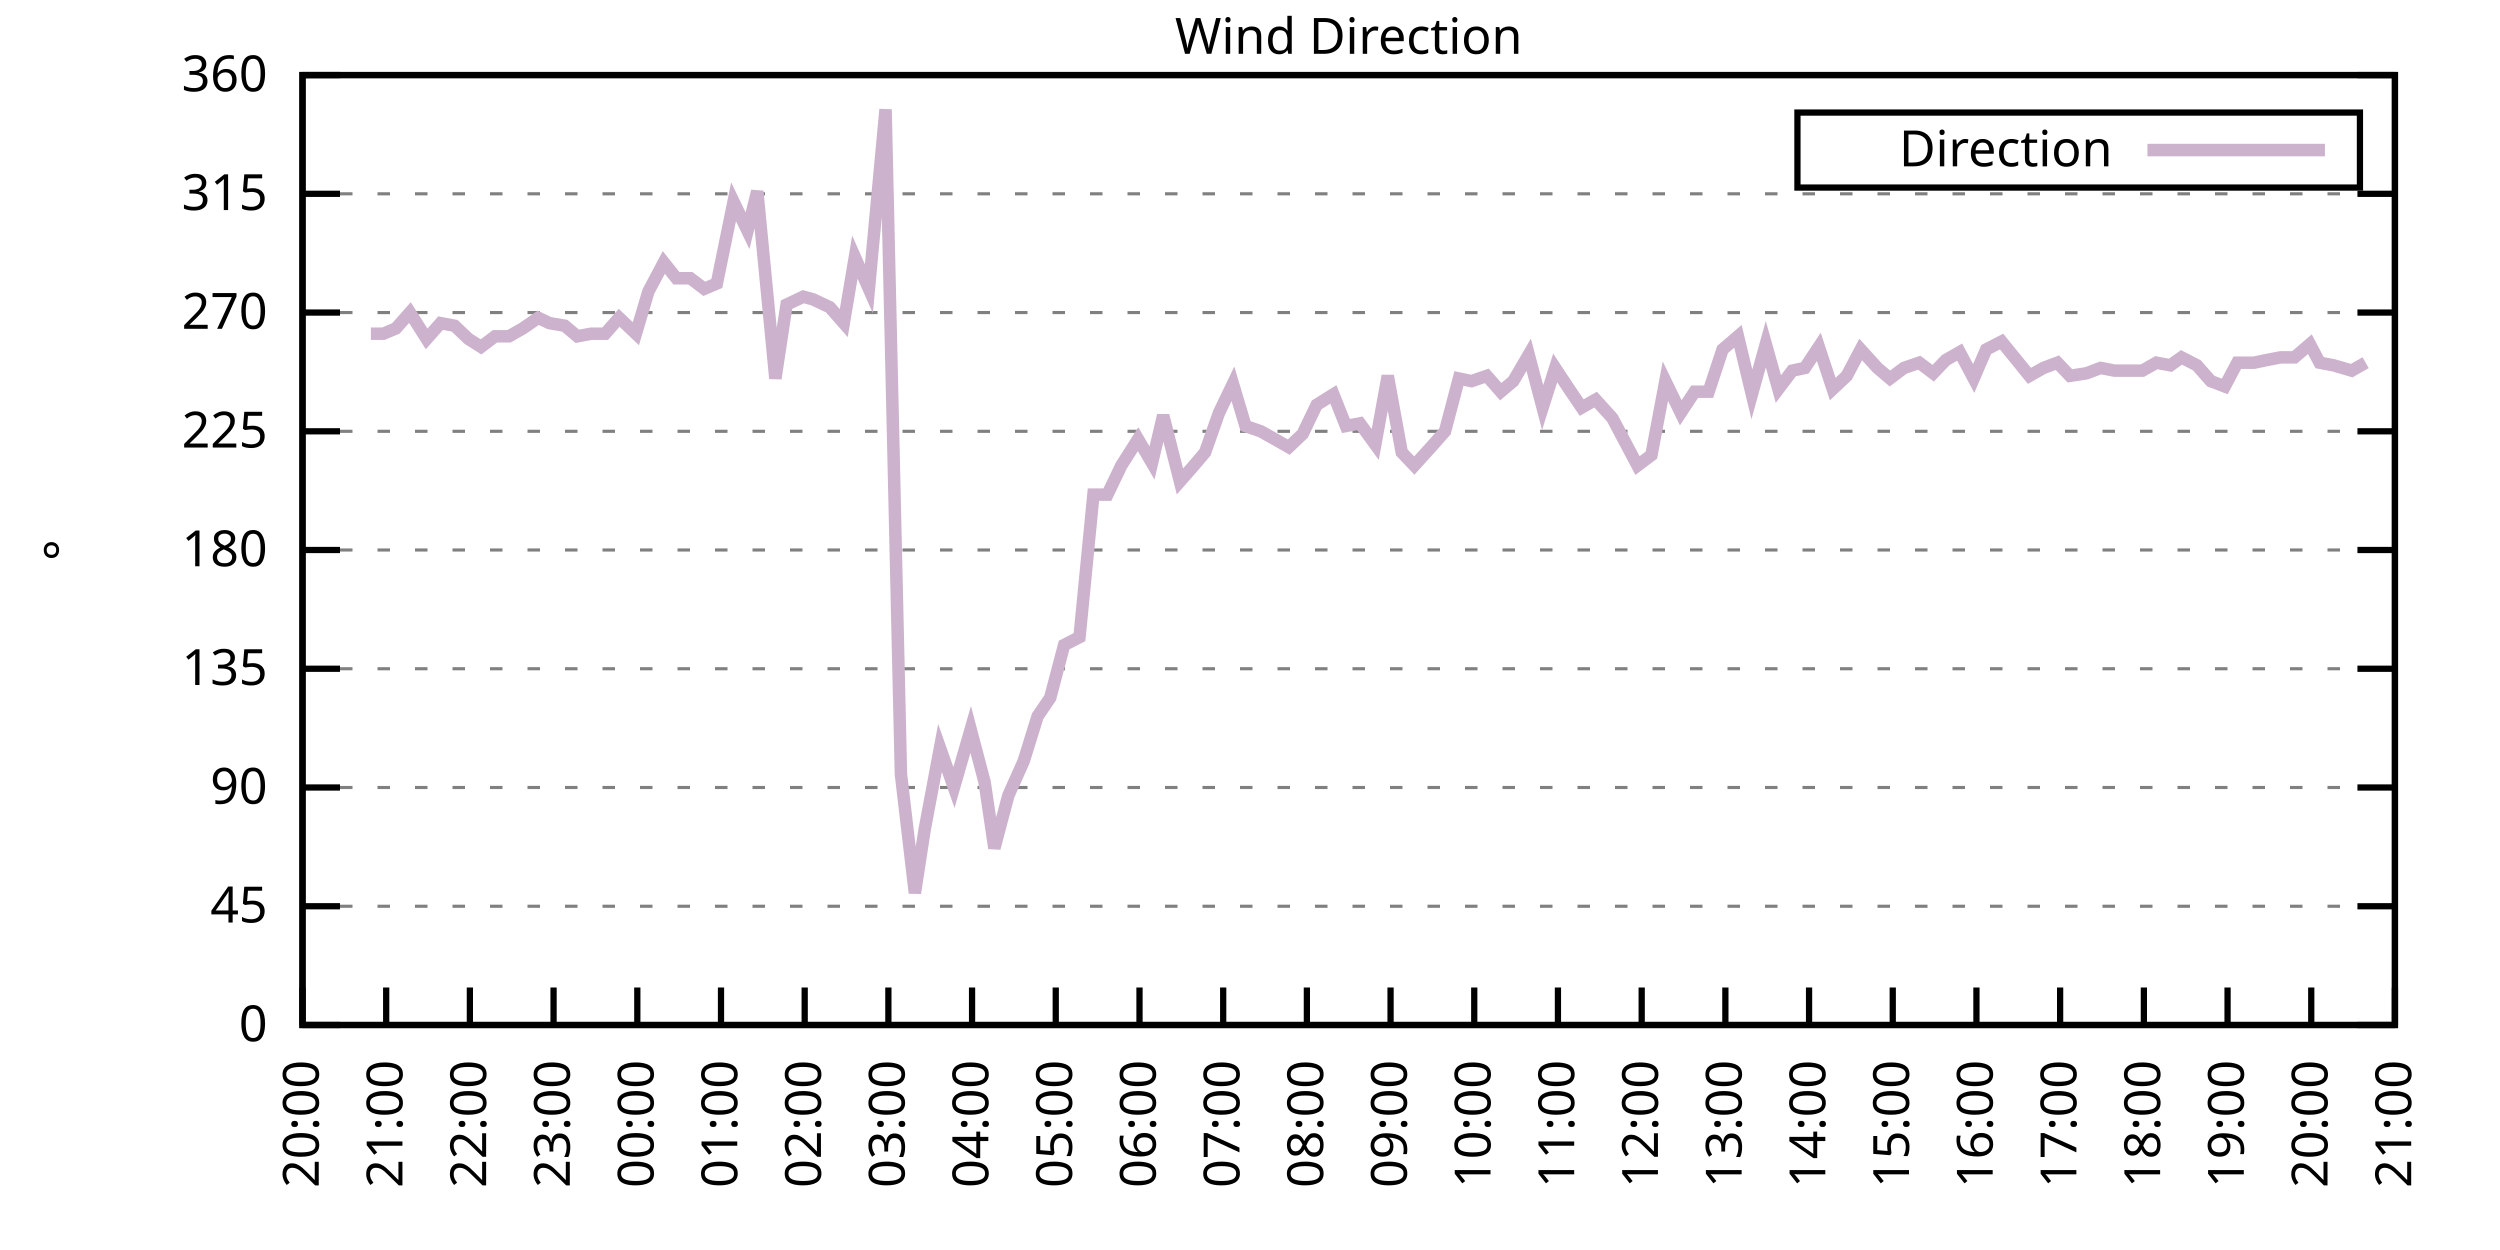
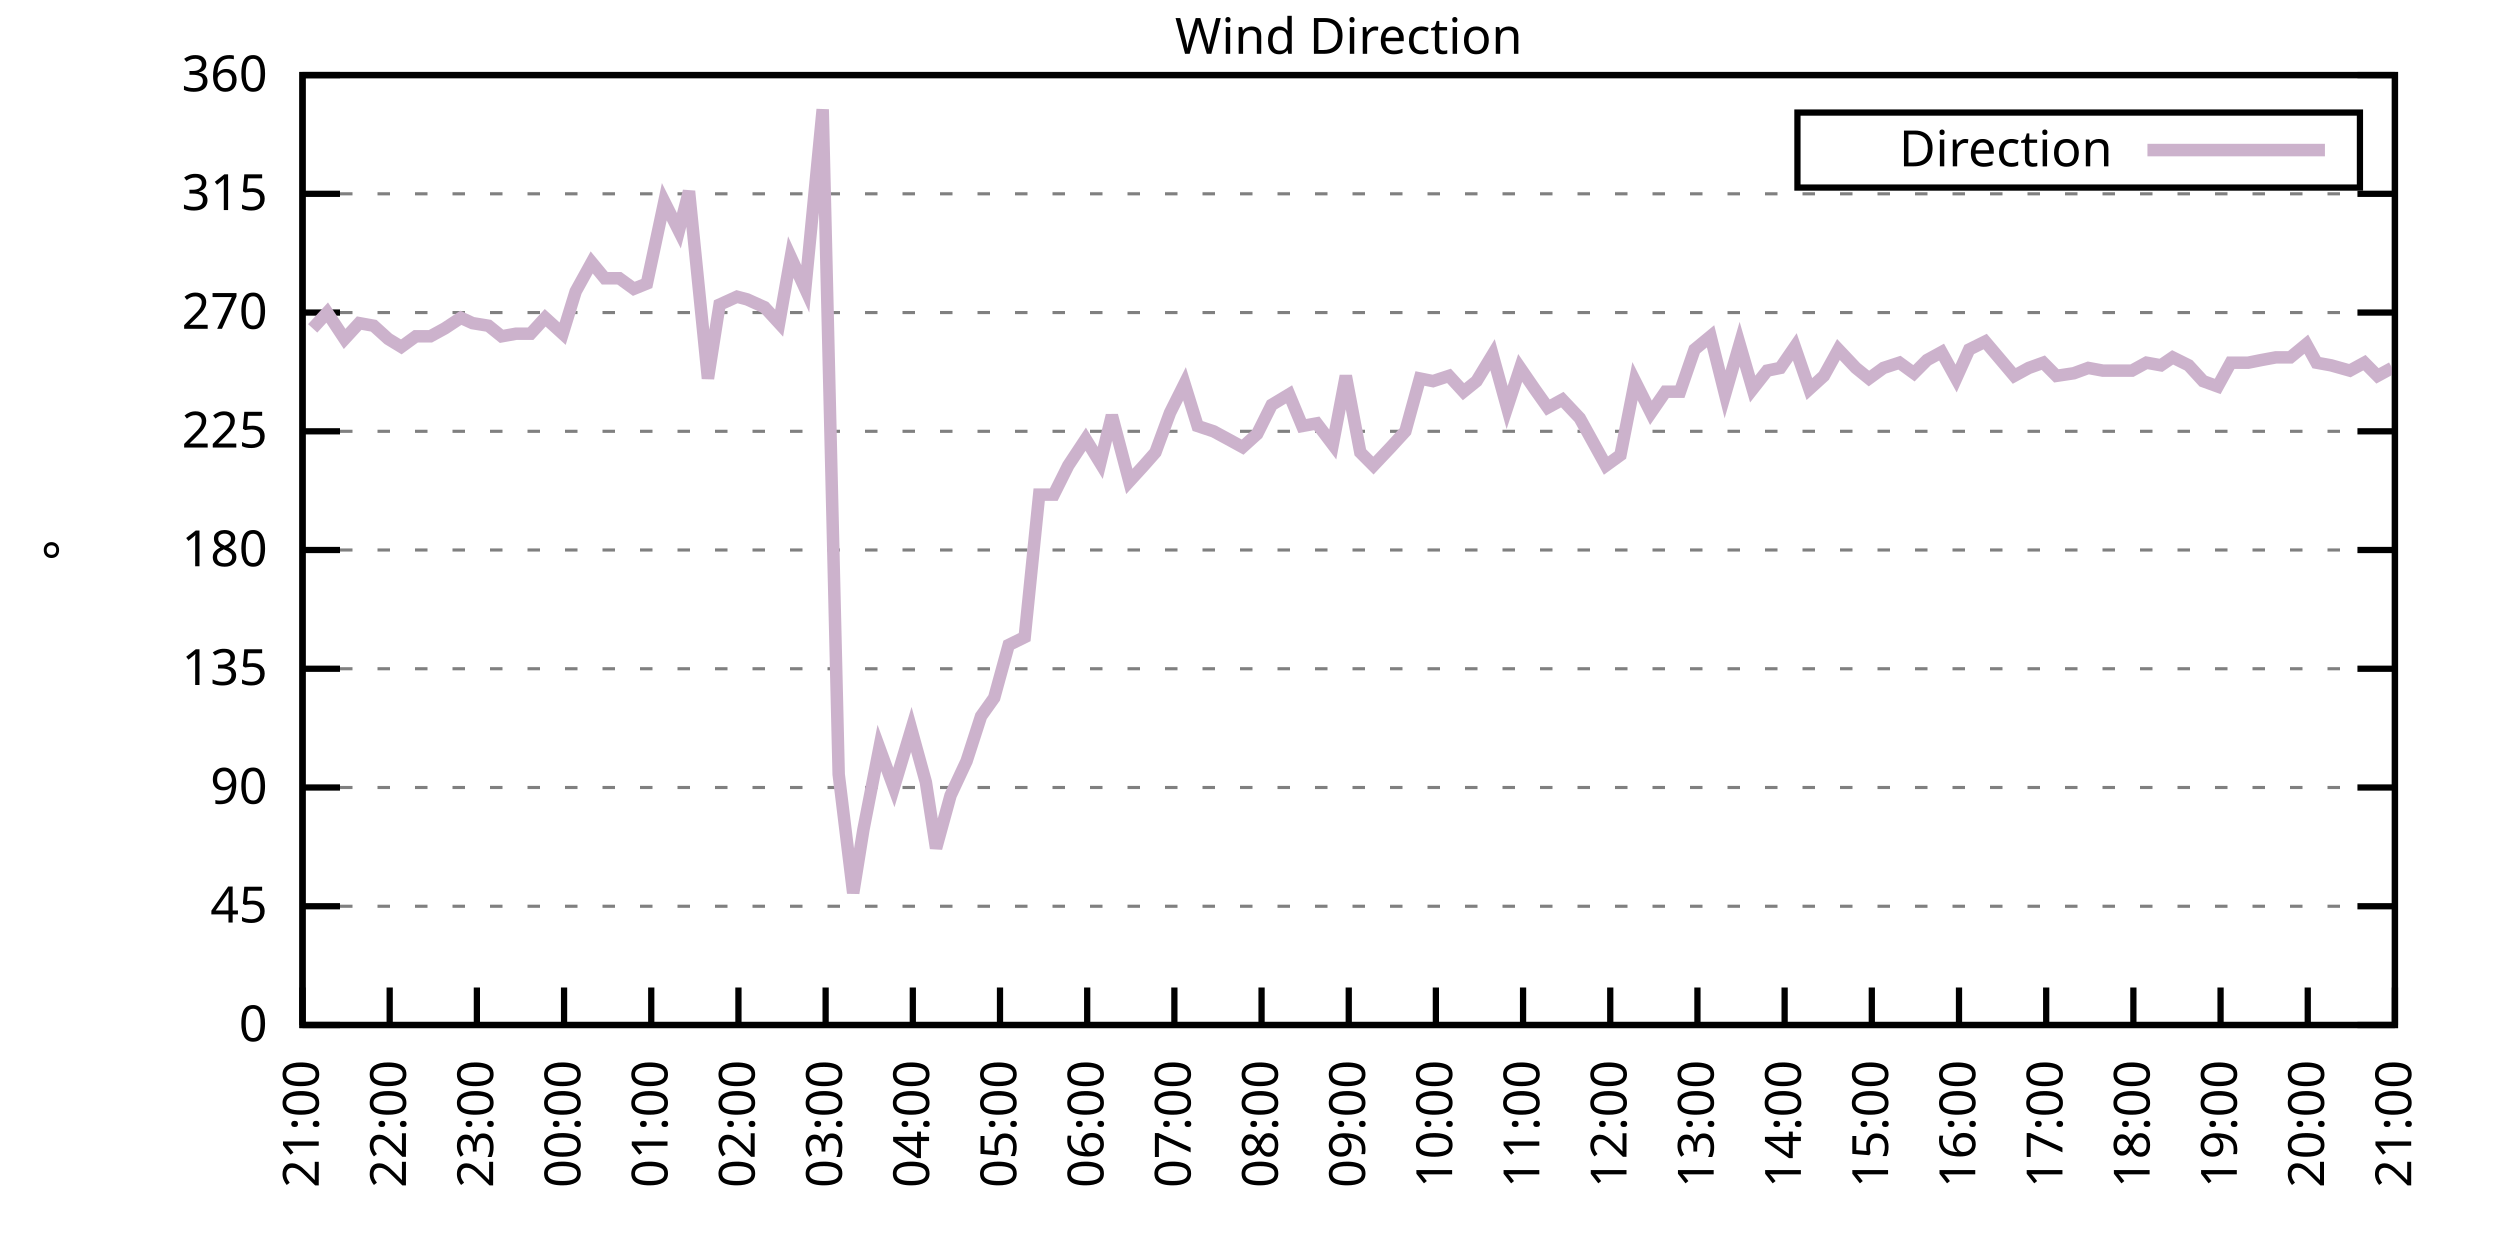
<svg xmlns="http://www.w3.org/2000/svg" xmlns:xlink="http://www.w3.org/1999/xlink" width="400" height="200" viewBox="0 0 400 200">
  <g id="gnuplot_canvas">
    <rect x="0" y="0" width="400" height="200" fill="none" />
    <defs>
      <circle id="gpDot" r="0.5" stroke-width="0.5" stroke="currentColor" />
      <path id="gpPt0" stroke-width="0.333" stroke="currentColor" d="M-1,0 h2 M0,-1 v2" />
      <path id="gpPt1" stroke-width="0.333" stroke="currentColor" d="M-1,-1 L1,1 M1,-1 L-1,1" />
      <path id="gpPt2" stroke-width="0.333" stroke="currentColor" d="M-1,0 L1,0 M0,-1 L0,1 M-1,-1 L1,1 M-1,1 L1,-1" />
      <rect id="gpPt3" stroke-width="0.333" stroke="currentColor" x="-1" y="-1" width="2" height="2" />
      <rect id="gpPt4" stroke-width="0.333" stroke="currentColor" fill="currentColor" x="-1" y="-1" width="2" height="2" />
      <circle id="gpPt5" stroke-width="0.333" stroke="currentColor" cx="0" cy="0" r="1" />
      <use xlink:href="#gpPt5" id="gpPt6" fill="currentColor" stroke="none" />
      <path id="gpPt7" stroke-width="0.333" stroke="currentColor" d="M0,-1.33 L-1.33,0.67 L1.33,0.67 z" />
      <use xlink:href="#gpPt7" id="gpPt8" fill="currentColor" stroke="none" />
      <use xlink:href="#gpPt7" id="gpPt9" stroke="currentColor" transform="rotate(180)" />
      <use xlink:href="#gpPt9" id="gpPt10" fill="currentColor" stroke="none" />
      <use xlink:href="#gpPt3" id="gpPt11" stroke="currentColor" transform="rotate(45)" />
      <use xlink:href="#gpPt11" id="gpPt12" fill="currentColor" stroke="none" />
      <path id="gpPt13" stroke-width="0.333" stroke="currentColor" d="M0,1.330 L1.265,0.411 L0.782,-1.067 L-0.782,-1.076 L-1.265,0.411 z" />
      <use xlink:href="#gpPt13" id="gpPt14" fill="currentColor" stroke="none" />
      <filter id="textbox" filterUnits="objectBoundingBox" x="0" y="0" height="1" width="1">
        <feFlood flood-color="white" flood-opacity="1" result="bgnd" />
        <feComposite in="SourceGraphic" in2="bgnd" operator="atop" />
      </filter>
      <filter id="greybox" filterUnits="objectBoundingBox" x="0" y="0" height="1" width="1">
        <feFlood flood-color="lightgrey" flood-opacity="1" result="grey" />
        <feComposite in="SourceGraphic" in2="grey" operator="atop" />
      </filter>
    </defs>
    <g fill="none" color="white" stroke="currentColor" stroke-width="1.00" stroke-linecap="butt" stroke-linejoin="miter">
</g>
    <g fill="none" color="black" stroke="currentColor" stroke-width="1.00" stroke-linecap="butt" stroke-linejoin="miter">
      <g stroke="none" shape-rendering="crispEdges">
        <polygon fill="rgb(255, 255, 255)" points="48.40,164.00 383.18,164.00 383.18,12.02 48.40,12.02 " />
      </g>
    </g>
    <g fill="none" color="black" stroke="currentColor" stroke-width="1.00" stroke-linecap="butt" stroke-linejoin="miter">
</g>
    <g fill="none" color="black" stroke="black" stroke-width="0.50" stroke-linecap="butt" stroke-linejoin="miter">
</g>
    <g fill="none" color="gray" stroke="currentColor" stroke-width="0.50" stroke-linecap="butt" stroke-linejoin="miter">
      <path stroke="gray" stroke-dasharray="2,4" class="gridline" d="M48.40,164.00 L383.19,164.00  " />
    </g>
    <g fill="none" color="gray" stroke="gray" stroke-width="1.00" stroke-linecap="butt" stroke-linejoin="miter">
</g>
    <g fill="none" color="black" stroke="currentColor" stroke-width="1.00" stroke-linecap="butt" stroke-linejoin="miter">
      <path stroke="black" d="M48.40,164.00 L54.40,164.00 M383.19,164.00 L377.19,164.00  " />
      <g transform="translate(42.80,166.60)" stroke="none" fill="black" font-family="Sans" font-size="8.00" text-anchor="end">
        <text>
          <tspan font-family="Sans"> 0</tspan>
        </text>
      </g>
    </g>
    <g fill="none" color="black" stroke="currentColor" stroke-width="1.00" stroke-linecap="butt" stroke-linejoin="miter">
</g>
    <g fill="none" color="black" stroke="black" stroke-width="0.50" stroke-linecap="butt" stroke-linejoin="miter">
</g>
    <g fill="none" color="gray" stroke="currentColor" stroke-width="0.50" stroke-linecap="butt" stroke-linejoin="miter">
      <path stroke="gray" stroke-dasharray="2,4" class="gridline" d="M48.40,145.00 L383.19,145.00  " />
    </g>
    <g fill="none" color="gray" stroke="gray" stroke-width="1.00" stroke-linecap="butt" stroke-linejoin="miter">
</g>
    <g fill="none" color="black" stroke="currentColor" stroke-width="1.00" stroke-linecap="butt" stroke-linejoin="miter">
      <path stroke="black" d="M48.40,145.00 L54.40,145.00 M383.19,145.00 L377.19,145.00  " />
      <g transform="translate(42.80,147.60)" stroke="none" fill="black" font-family="Sans" font-size="8.00" text-anchor="end">
        <text>
          <tspan font-family="Sans"> 45</tspan>
        </text>
      </g>
    </g>
    <g fill="none" color="black" stroke="currentColor" stroke-width="1.00" stroke-linecap="butt" stroke-linejoin="miter">
</g>
    <g fill="none" color="black" stroke="black" stroke-width="0.50" stroke-linecap="butt" stroke-linejoin="miter">
</g>
    <g fill="none" color="gray" stroke="currentColor" stroke-width="0.50" stroke-linecap="butt" stroke-linejoin="miter">
      <path stroke="gray" stroke-dasharray="2,4" class="gridline" d="M48.40,126.00 L383.19,126.00  " />
    </g>
    <g fill="none" color="gray" stroke="gray" stroke-width="1.00" stroke-linecap="butt" stroke-linejoin="miter">
</g>
    <g fill="none" color="black" stroke="currentColor" stroke-width="1.00" stroke-linecap="butt" stroke-linejoin="miter">
      <path stroke="black" d="M48.40,126.00 L54.40,126.00 M383.19,126.00 L377.19,126.00  " />
      <g transform="translate(42.80,128.60)" stroke="none" fill="black" font-family="Sans" font-size="8.00" text-anchor="end">
        <text>
          <tspan font-family="Sans"> 90</tspan>
        </text>
      </g>
    </g>
    <g fill="none" color="black" stroke="currentColor" stroke-width="1.00" stroke-linecap="butt" stroke-linejoin="miter">
</g>
    <g fill="none" color="black" stroke="black" stroke-width="0.50" stroke-linecap="butt" stroke-linejoin="miter">
</g>
    <g fill="none" color="gray" stroke="currentColor" stroke-width="0.50" stroke-linecap="butt" stroke-linejoin="miter">
      <path stroke="gray" stroke-dasharray="2,4" class="gridline" d="M48.40,107.00 L383.19,107.00  " />
    </g>
    <g fill="none" color="gray" stroke="gray" stroke-width="1.00" stroke-linecap="butt" stroke-linejoin="miter">
</g>
    <g fill="none" color="black" stroke="currentColor" stroke-width="1.00" stroke-linecap="butt" stroke-linejoin="miter">
      <path stroke="black" d="M48.40,107.00 L54.40,107.00 M383.19,107.00 L377.19,107.00  " />
      <g transform="translate(42.80,109.60)" stroke="none" fill="black" font-family="Sans" font-size="8.00" text-anchor="end">
        <text>
          <tspan font-family="Sans"> 135</tspan>
        </text>
      </g>
    </g>
    <g fill="none" color="black" stroke="currentColor" stroke-width="1.00" stroke-linecap="butt" stroke-linejoin="miter">
</g>
    <g fill="none" color="black" stroke="black" stroke-width="0.50" stroke-linecap="butt" stroke-linejoin="miter">
</g>
    <g fill="none" color="gray" stroke="currentColor" stroke-width="0.50" stroke-linecap="butt" stroke-linejoin="miter">
      <path stroke="gray" stroke-dasharray="2,4" class="gridline" d="M48.40,88.00 L383.19,88.00  " />
    </g>
    <g fill="none" color="gray" stroke="gray" stroke-width="1.00" stroke-linecap="butt" stroke-linejoin="miter">
</g>
    <g fill="none" color="black" stroke="currentColor" stroke-width="1.00" stroke-linecap="butt" stroke-linejoin="miter">
      <path stroke="black" d="M48.40,88.00 L54.40,88.00 M383.19,88.00 L377.19,88.00  " />
      <g transform="translate(42.80,90.60)" stroke="none" fill="black" font-family="Sans" font-size="8.00" text-anchor="end">
        <text>
          <tspan font-family="Sans"> 180</tspan>
        </text>
      </g>
    </g>
    <g fill="none" color="black" stroke="currentColor" stroke-width="1.00" stroke-linecap="butt" stroke-linejoin="miter">
</g>
    <g fill="none" color="black" stroke="black" stroke-width="0.50" stroke-linecap="butt" stroke-linejoin="miter">
</g>
    <g fill="none" color="gray" stroke="currentColor" stroke-width="0.50" stroke-linecap="butt" stroke-linejoin="miter">
      <path stroke="gray" stroke-dasharray="2,4" class="gridline" d="M48.40,69.01 L383.19,69.01  " />
    </g>
    <g fill="none" color="gray" stroke="gray" stroke-width="1.00" stroke-linecap="butt" stroke-linejoin="miter">
</g>
    <g fill="none" color="black" stroke="currentColor" stroke-width="1.00" stroke-linecap="butt" stroke-linejoin="miter">
      <path stroke="black" d="M48.40,69.01 L54.40,69.01 M383.19,69.01 L377.19,69.01  " />
      <g transform="translate(42.80,71.61)" stroke="none" fill="black" font-family="Sans" font-size="8.00" text-anchor="end">
        <text>
          <tspan font-family="Sans"> 225</tspan>
        </text>
      </g>
    </g>
    <g fill="none" color="black" stroke="currentColor" stroke-width="1.00" stroke-linecap="butt" stroke-linejoin="miter">
</g>
    <g fill="none" color="black" stroke="black" stroke-width="0.50" stroke-linecap="butt" stroke-linejoin="miter">
</g>
    <g fill="none" color="gray" stroke="currentColor" stroke-width="0.50" stroke-linecap="butt" stroke-linejoin="miter">
      <path stroke="gray" stroke-dasharray="2,4" class="gridline" d="M48.40,50.01 L383.19,50.01  " />
    </g>
    <g fill="none" color="gray" stroke="gray" stroke-width="1.00" stroke-linecap="butt" stroke-linejoin="miter">
</g>
    <g fill="none" color="black" stroke="currentColor" stroke-width="1.00" stroke-linecap="butt" stroke-linejoin="miter">
      <path stroke="black" d="M48.40,50.01 L54.40,50.01 M383.19,50.01 L377.19,50.01  " />
      <g transform="translate(42.80,52.61)" stroke="none" fill="black" font-family="Sans" font-size="8.00" text-anchor="end">
        <text>
          <tspan font-family="Sans"> 270</tspan>
        </text>
      </g>
    </g>
    <g fill="none" color="black" stroke="currentColor" stroke-width="1.00" stroke-linecap="butt" stroke-linejoin="miter">
</g>
    <g fill="none" color="black" stroke="black" stroke-width="0.50" stroke-linecap="butt" stroke-linejoin="miter">
</g>
    <g fill="none" color="gray" stroke="currentColor" stroke-width="0.50" stroke-linecap="butt" stroke-linejoin="miter">
      <path stroke="gray" stroke-dasharray="2,4" class="gridline" d="M48.40,31.01 L383.19,31.01  " />
    </g>
    <g fill="none" color="gray" stroke="gray" stroke-width="1.00" stroke-linecap="butt" stroke-linejoin="miter">
</g>
    <g fill="none" color="black" stroke="currentColor" stroke-width="1.00" stroke-linecap="butt" stroke-linejoin="miter">
      <path stroke="black" d="M48.40,31.01 L54.40,31.01 M383.19,31.01 L377.19,31.01  " />
      <g transform="translate(42.80,33.61)" stroke="none" fill="black" font-family="Sans" font-size="8.00" text-anchor="end">
        <text>
          <tspan font-family="Sans"> 315</tspan>
        </text>
      </g>
    </g>
    <g fill="none" color="black" stroke="currentColor" stroke-width="1.00" stroke-linecap="butt" stroke-linejoin="miter">
</g>
    <g fill="none" color="black" stroke="black" stroke-width="0.50" stroke-linecap="butt" stroke-linejoin="miter">
</g>
    <g fill="none" color="gray" stroke="currentColor" stroke-width="0.50" stroke-linecap="butt" stroke-linejoin="miter">
      <path stroke="gray" stroke-dasharray="2,4" class="gridline" d="M48.40,12.01 L383.19,12.01  " />
    </g>
    <g fill="none" color="gray" stroke="gray" stroke-width="1.00" stroke-linecap="butt" stroke-linejoin="miter">
</g>
    <g fill="none" color="black" stroke="currentColor" stroke-width="1.00" stroke-linecap="butt" stroke-linejoin="miter">
      <path stroke="black" d="M48.40,12.01 L54.40,12.01 M383.19,12.01 L377.19,12.01  " />
      <g transform="translate(42.80,14.61)" stroke="none" fill="black" font-family="Sans" font-size="8.00" text-anchor="end">
        <text>
          <tspan font-family="Sans"> 360</tspan>
        </text>
      </g>
    </g>
    <g fill="none" color="black" stroke="currentColor" stroke-width="1.00" stroke-linecap="butt" stroke-linejoin="miter">
      <path stroke="black" d="M48.40,164.00 L48.40,158.00  " />
      <g transform="translate(51.00,169.60) rotate(270.00)" stroke="none" fill="black" font-family="Sans" font-size="8.00" text-anchor="end">
        <text>
-           <tspan font-family="Sans">20:00</tspan>
-         </text>
-       </g>
-     </g>
-     <g fill="none" color="black" stroke="currentColor" stroke-width="1.00" stroke-linecap="butt" stroke-linejoin="miter">
-       <path stroke="black" d="M61.79,164.00 L61.79,158.00  " />
-       <g transform="translate(64.39,169.60) rotate(270.00)" stroke="none" fill="black" font-family="Sans" font-size="8.00" text-anchor="end">
-         <text>
          <tspan font-family="Sans">21:00</tspan>
        </text>
      </g>
    </g>
    <g fill="none" color="black" stroke="currentColor" stroke-width="1.00" stroke-linecap="butt" stroke-linejoin="miter">
-       <path stroke="black" d="M75.18,164.00 L75.18,158.00  " />
-       <g transform="translate(77.78,169.60) rotate(270.00)" stroke="none" fill="black" font-family="Sans" font-size="8.00" text-anchor="end">
+       <path stroke="black" d="M62.35,164.00 L62.35,158.00  " />
+       <g transform="translate(64.95,169.60) rotate(270.00)" stroke="none" fill="black" font-family="Sans" font-size="8.00" text-anchor="end">
        <text>
          <tspan font-family="Sans">22:00</tspan>
        </text>
      </g>
    </g>
    <g fill="none" color="black" stroke="currentColor" stroke-width="1.00" stroke-linecap="butt" stroke-linejoin="miter">
-       <path stroke="black" d="M88.57,164.00 L88.57,158.00  " />
-       <g transform="translate(91.17,169.60) rotate(270.00)" stroke="none" fill="black" font-family="Sans" font-size="8.00" text-anchor="end">
+       <path stroke="black" d="M76.30,164.00 L76.30,158.00  " />
+       <g transform="translate(78.90,169.60) rotate(270.00)" stroke="none" fill="black" font-family="Sans" font-size="8.00" text-anchor="end">
        <text>
          <tspan font-family="Sans">23:00</tspan>
        </text>
      </g>
    </g>
    <g fill="none" color="black" stroke="currentColor" stroke-width="1.00" stroke-linecap="butt" stroke-linejoin="miter">
-       <path stroke="black" d="M101.97,164.00 L101.97,158.00  " />
-       <g transform="translate(104.57,169.60) rotate(270.00)" stroke="none" fill="black" font-family="Sans" font-size="8.00" text-anchor="end">
+       <path stroke="black" d="M90.25,164.00 L90.25,158.00  " />
+       <g transform="translate(92.85,169.60) rotate(270.00)" stroke="none" fill="black" font-family="Sans" font-size="8.00" text-anchor="end">
        <text>
          <tspan font-family="Sans">00:00</tspan>
        </text>
      </g>
    </g>
    <g fill="none" color="black" stroke="currentColor" stroke-width="1.00" stroke-linecap="butt" stroke-linejoin="miter">
-       <path stroke="black" d="M115.36,164.00 L115.36,158.00  " />
-       <g transform="translate(117.96,169.60) rotate(270.00)" stroke="none" fill="black" font-family="Sans" font-size="8.00" text-anchor="end">
+       <path stroke="black" d="M104.20,164.00 L104.20,158.00  " />
+       <g transform="translate(106.80,169.60) rotate(270.00)" stroke="none" fill="black" font-family="Sans" font-size="8.00" text-anchor="end">
        <text>
          <tspan font-family="Sans">01:00</tspan>
        </text>
      </g>
    </g>
    <g fill="none" color="black" stroke="currentColor" stroke-width="1.00" stroke-linecap="butt" stroke-linejoin="miter">
-       <path stroke="black" d="M128.75,164.00 L128.75,158.00  " />
-       <g transform="translate(131.35,169.60) rotate(270.00)" stroke="none" fill="black" font-family="Sans" font-size="8.00" text-anchor="end">
+       <path stroke="black" d="M118.15,164.00 L118.15,158.00  " />
+       <g transform="translate(120.75,169.60) rotate(270.00)" stroke="none" fill="black" font-family="Sans" font-size="8.00" text-anchor="end">
        <text>
          <tspan font-family="Sans">02:00</tspan>
        </text>
      </g>
    </g>
    <g fill="none" color="black" stroke="currentColor" stroke-width="1.00" stroke-linecap="butt" stroke-linejoin="miter">
-       <path stroke="black" d="M142.14,164.00 L142.14,158.00  " />
-       <g transform="translate(144.74,169.60) rotate(270.00)" stroke="none" fill="black" font-family="Sans" font-size="8.00" text-anchor="end">
+       <path stroke="black" d="M132.10,164.00 L132.10,158.00  " />
+       <g transform="translate(134.70,169.60) rotate(270.00)" stroke="none" fill="black" font-family="Sans" font-size="8.00" text-anchor="end">
        <text>
          <tspan font-family="Sans">03:00</tspan>
        </text>
      </g>
    </g>
    <g fill="none" color="black" stroke="currentColor" stroke-width="1.00" stroke-linecap="butt" stroke-linejoin="miter">
-       <path stroke="black" d="M155.53,164.00 L155.53,158.00  " />
-       <g transform="translate(158.13,169.60) rotate(270.00)" stroke="none" fill="black" font-family="Sans" font-size="8.00" text-anchor="end">
+       <path stroke="black" d="M146.05,164.00 L146.05,158.00  " />
+       <g transform="translate(148.65,169.60) rotate(270.00)" stroke="none" fill="black" font-family="Sans" font-size="8.00" text-anchor="end">
        <text>
          <tspan font-family="Sans">04:00</tspan>
        </text>
      </g>
    </g>
    <g fill="none" color="black" stroke="currentColor" stroke-width="1.00" stroke-linecap="butt" stroke-linejoin="miter">
-       <path stroke="black" d="M168.92,164.00 L168.92,158.00  " />
-       <g transform="translate(171.52,169.60) rotate(270.00)" stroke="none" fill="black" font-family="Sans" font-size="8.00" text-anchor="end">
+       <path stroke="black" d="M160.00,164.00 L160.00,158.00  " />
+       <g transform="translate(162.60,169.60) rotate(270.00)" stroke="none" fill="black" font-family="Sans" font-size="8.00" text-anchor="end">
        <text>
          <tspan font-family="Sans">05:00</tspan>
        </text>
      </g>
    </g>
    <g fill="none" color="black" stroke="currentColor" stroke-width="1.00" stroke-linecap="butt" stroke-linejoin="miter">
-       <path stroke="black" d="M182.32,164.00 L182.32,158.00  " />
-       <g transform="translate(184.92,169.60) rotate(270.00)" stroke="none" fill="black" font-family="Sans" font-size="8.00" text-anchor="end">
+       <path stroke="black" d="M173.95,164.00 L173.95,158.00  " />
+       <g transform="translate(176.55,169.60) rotate(270.00)" stroke="none" fill="black" font-family="Sans" font-size="8.00" text-anchor="end">
        <text>
          <tspan font-family="Sans">06:00</tspan>
        </text>
      </g>
    </g>
    <g fill="none" color="black" stroke="currentColor" stroke-width="1.00" stroke-linecap="butt" stroke-linejoin="miter">
-       <path stroke="black" d="M195.71,164.00 L195.71,158.00  " />
-       <g transform="translate(198.31,169.60) rotate(270.00)" stroke="none" fill="black" font-family="Sans" font-size="8.00" text-anchor="end">
+       <path stroke="black" d="M187.90,164.00 L187.90,158.00  " />
+       <g transform="translate(190.50,169.60) rotate(270.00)" stroke="none" fill="black" font-family="Sans" font-size="8.00" text-anchor="end">
        <text>
          <tspan font-family="Sans">07:00</tspan>
        </text>
      </g>
    </g>
    <g fill="none" color="black" stroke="currentColor" stroke-width="1.00" stroke-linecap="butt" stroke-linejoin="miter">
-       <path stroke="black" d="M209.10,164.00 L209.10,158.00  " />
-       <g transform="translate(211.70,169.60) rotate(270.00)" stroke="none" fill="black" font-family="Sans" font-size="8.00" text-anchor="end">
+       <path stroke="black" d="M201.85,164.00 L201.85,158.00  " />
+       <g transform="translate(204.45,169.60) rotate(270.00)" stroke="none" fill="black" font-family="Sans" font-size="8.00" text-anchor="end">
        <text>
          <tspan font-family="Sans">08:00</tspan>
        </text>
      </g>
    </g>
    <g fill="none" color="black" stroke="currentColor" stroke-width="1.00" stroke-linecap="butt" stroke-linejoin="miter">
-       <path stroke="black" d="M222.49,164.00 L222.49,158.00  " />
-       <g transform="translate(225.09,169.60) rotate(270.00)" stroke="none" fill="black" font-family="Sans" font-size="8.00" text-anchor="end">
+       <path stroke="black" d="M215.80,164.00 L215.80,158.00  " />
+       <g transform="translate(218.40,169.60) rotate(270.00)" stroke="none" fill="black" font-family="Sans" font-size="8.00" text-anchor="end">
        <text>
          <tspan font-family="Sans">09:00</tspan>
        </text>
      </g>
    </g>
    <g fill="none" color="black" stroke="currentColor" stroke-width="1.00" stroke-linecap="butt" stroke-linejoin="miter">
-       <path stroke="black" d="M235.88,164.00 L235.88,158.00  " />
-       <g transform="translate(238.48,169.60) rotate(270.00)" stroke="none" fill="black" font-family="Sans" font-size="8.00" text-anchor="end">
+       <path stroke="black" d="M229.74,164.00 L229.74,158.00  " />
+       <g transform="translate(232.34,169.60) rotate(270.00)" stroke="none" fill="black" font-family="Sans" font-size="8.00" text-anchor="end">
        <text>
          <tspan font-family="Sans">10:00</tspan>
        </text>
      </g>
    </g>
    <g fill="none" color="black" stroke="currentColor" stroke-width="1.00" stroke-linecap="butt" stroke-linejoin="miter">
-       <path stroke="black" d="M249.27,164.00 L249.27,158.00  " />
-       <g transform="translate(251.87,169.60) rotate(270.00)" stroke="none" fill="black" font-family="Sans" font-size="8.00" text-anchor="end">
+       <path stroke="black" d="M243.69,164.00 L243.69,158.00  " />
+       <g transform="translate(246.29,169.60) rotate(270.00)" stroke="none" fill="black" font-family="Sans" font-size="8.00" text-anchor="end">
        <text>
          <tspan font-family="Sans">11:00</tspan>
        </text>
      </g>
    </g>
    <g fill="none" color="black" stroke="currentColor" stroke-width="1.00" stroke-linecap="butt" stroke-linejoin="miter">
-       <path stroke="black" d="M262.67,164.00 L262.67,158.00  " />
-       <g transform="translate(265.27,169.60) rotate(270.00)" stroke="none" fill="black" font-family="Sans" font-size="8.00" text-anchor="end">
+       <path stroke="black" d="M257.64,164.00 L257.64,158.00  " />
+       <g transform="translate(260.24,169.60) rotate(270.00)" stroke="none" fill="black" font-family="Sans" font-size="8.00" text-anchor="end">
        <text>
          <tspan font-family="Sans">12:00</tspan>
        </text>
      </g>
    </g>
    <g fill="none" color="black" stroke="currentColor" stroke-width="1.00" stroke-linecap="butt" stroke-linejoin="miter">
-       <path stroke="black" d="M276.06,164.00 L276.06,158.00  " />
-       <g transform="translate(278.66,169.60) rotate(270.00)" stroke="none" fill="black" font-family="Sans" font-size="8.00" text-anchor="end">
+       <path stroke="black" d="M271.59,164.00 L271.59,158.00  " />
+       <g transform="translate(274.19,169.60) rotate(270.00)" stroke="none" fill="black" font-family="Sans" font-size="8.00" text-anchor="end">
        <text>
          <tspan font-family="Sans">13:00</tspan>
        </text>
      </g>
    </g>
    <g fill="none" color="black" stroke="currentColor" stroke-width="1.00" stroke-linecap="butt" stroke-linejoin="miter">
-       <path stroke="black" d="M289.45,164.00 L289.45,158.00  " />
-       <g transform="translate(292.05,169.60) rotate(270.00)" stroke="none" fill="black" font-family="Sans" font-size="8.00" text-anchor="end">
+       <path stroke="black" d="M285.54,164.00 L285.54,158.00  " />
+       <g transform="translate(288.14,169.60) rotate(270.00)" stroke="none" fill="black" font-family="Sans" font-size="8.00" text-anchor="end">
        <text>
          <tspan font-family="Sans">14:00</tspan>
        </text>
      </g>
    </g>
    <g fill="none" color="black" stroke="currentColor" stroke-width="1.00" stroke-linecap="butt" stroke-linejoin="miter">
-       <path stroke="black" d="M302.84,164.00 L302.84,158.00  " />
-       <g transform="translate(305.44,169.60) rotate(270.00)" stroke="none" fill="black" font-family="Sans" font-size="8.00" text-anchor="end">
+       <path stroke="black" d="M299.49,164.00 L299.49,158.00  " />
+       <g transform="translate(302.09,169.60) rotate(270.00)" stroke="none" fill="black" font-family="Sans" font-size="8.00" text-anchor="end">
        <text>
          <tspan font-family="Sans">15:00</tspan>
        </text>
      </g>
    </g>
    <g fill="none" color="black" stroke="currentColor" stroke-width="1.00" stroke-linecap="butt" stroke-linejoin="miter">
-       <path stroke="black" d="M316.23,164.00 L316.23,158.00  " />
-       <g transform="translate(318.83,169.60) rotate(270.00)" stroke="none" fill="black" font-family="Sans" font-size="8.00" text-anchor="end">
+       <path stroke="black" d="M313.44,164.00 L313.44,158.00  " />
+       <g transform="translate(316.04,169.60) rotate(270.00)" stroke="none" fill="black" font-family="Sans" font-size="8.00" text-anchor="end">
        <text>
          <tspan font-family="Sans">16:00</tspan>
        </text>
      </g>
    </g>
    <g fill="none" color="black" stroke="currentColor" stroke-width="1.00" stroke-linecap="butt" stroke-linejoin="miter">
-       <path stroke="black" d="M329.62,164.00 L329.62,158.00  " />
-       <g transform="translate(332.22,169.60) rotate(270.00)" stroke="none" fill="black" font-family="Sans" font-size="8.00" text-anchor="end">
+       <path stroke="black" d="M327.39,164.00 L327.39,158.00  " />
+       <g transform="translate(329.99,169.60) rotate(270.00)" stroke="none" fill="black" font-family="Sans" font-size="8.00" text-anchor="end">
        <text>
          <tspan font-family="Sans">17:00</tspan>
        </text>
      </g>
    </g>
    <g fill="none" color="black" stroke="currentColor" stroke-width="1.00" stroke-linecap="butt" stroke-linejoin="miter">
-       <path stroke="black" d="M343.02,164.00 L343.02,158.00  " />
-       <g transform="translate(345.62,169.60) rotate(270.00)" stroke="none" fill="black" font-family="Sans" font-size="8.00" text-anchor="end">
+       <path stroke="black" d="M341.34,164.00 L341.34,158.00  " />
+       <g transform="translate(343.94,169.60) rotate(270.00)" stroke="none" fill="black" font-family="Sans" font-size="8.00" text-anchor="end">
        <text>
          <tspan font-family="Sans">18:00</tspan>
        </text>
      </g>
    </g>
    <g fill="none" color="black" stroke="currentColor" stroke-width="1.00" stroke-linecap="butt" stroke-linejoin="miter">
-       <path stroke="black" d="M356.41,164.00 L356.41,158.00  " />
-       <g transform="translate(359.01,169.60) rotate(270.00)" stroke="none" fill="black" font-family="Sans" font-size="8.00" text-anchor="end">
+       <path stroke="black" d="M355.29,164.00 L355.29,158.00  " />
+       <g transform="translate(357.89,169.60) rotate(270.00)" stroke="none" fill="black" font-family="Sans" font-size="8.00" text-anchor="end">
        <text>
          <tspan font-family="Sans">19:00</tspan>
        </text>
      </g>
    </g>
    <g fill="none" color="black" stroke="currentColor" stroke-width="1.00" stroke-linecap="butt" stroke-linejoin="miter">
-       <path stroke="black" d="M369.80,164.00 L369.80,158.00  " />
-       <g transform="translate(372.40,169.60) rotate(270.00)" stroke="none" fill="black" font-family="Sans" font-size="8.00" text-anchor="end">
+       <path stroke="black" d="M369.24,164.00 L369.24,158.00  " />
+       <g transform="translate(371.84,169.60) rotate(270.00)" stroke="none" fill="black" font-family="Sans" font-size="8.00" text-anchor="end">
        <text>
          <tspan font-family="Sans">20:00</tspan>
        </text>
      </g>
    </g>
    <g fill="none" color="black" stroke="currentColor" stroke-width="1.00" stroke-linecap="butt" stroke-linejoin="miter">
      <path stroke="black" d="M383.19,164.00 L383.19,158.00  " />
      <g transform="translate(385.79,169.60) rotate(270.00)" stroke="none" fill="black" font-family="Sans" font-size="8.00" text-anchor="end">
        <text>
          <tspan font-family="Sans">21:00</tspan>
        </text>
      </g>
    </g>
    <g fill="none" color="black" stroke="currentColor" stroke-width="1.00" stroke-linecap="butt" stroke-linejoin="miter">
</g>
    <g fill="none" color="black" stroke="currentColor" stroke-width="1.00" stroke-linecap="butt" stroke-linejoin="miter">
      <path stroke="black" d="M48.40,12.01 L48.40,164.00 L383.19,164.00 L383.19,12.01 L48.40,12.01 Z  " />
    </g>
    <g fill="none" color="black" stroke="currentColor" stroke-width="1.00" stroke-linecap="butt" stroke-linejoin="miter">
</g>
    <g fill="none" color="black" stroke="currentColor" stroke-width="1.00" stroke-linecap="butt" stroke-linejoin="miter">
      <path stroke="black" d="M287.59,30.01 L287.59,18.01 L377.59,18.01 L377.59,30.01 L287.59,30.01 Z  " />
    </g>
    <g id="Wind_direction_plot_1">
      <g fill="none" color="white" stroke="black" stroke-width="2.00" stroke-linecap="butt" stroke-linejoin="miter">
</g>
      <g fill="none" color="black" stroke="currentColor" stroke-width="2.00" stroke-linecap="butt" stroke-linejoin="miter">
        <g transform="translate(337.99,26.61)" stroke="none" fill="black" font-family="Sans" font-size="8.00" text-anchor="end">
          <text>
            <tspan font-family="Sans">Direction</tspan>
          </text>
        </g>
      </g>
      <g fill="none" color="black" stroke="currentColor" stroke-width="2.00" stroke-linecap="butt" stroke-linejoin="miter">
-         <path stroke="rgb(204, 178, 204)" d="M343.59,24.01 L371.99,24.01 M59.34,53.39 L61.35,53.39 L63.35,52.54 L65.59,50.01 L68.26,54.23 L70.50,51.70   L72.73,52.12 L74.96,54.23 L76.97,55.50 L79.20,53.81 L81.43,53.81 L83.66,52.54 L86.12,50.85 L87.91,51.70   L90.36,52.12 L92.37,53.81 L94.60,53.39 L96.83,53.39 L99.06,50.85 L101.74,53.39 L103.75,46.63 L106.21,41.99   L108.22,44.52 L110.45,44.52 L112.68,46.21 L114.69,45.36 L117.37,32.28 L119.60,36.92 L121.16,30.59 L124.06,60.56   L125.85,48.74 L128.53,47.47 L130.09,47.90 L132.77,49.16 L135.00,51.70 L136.78,41.14 L139.02,46.21 L141.69,17.50   L144.15,123.89 L146.38,142.89 L147.94,132.76 L150.40,119.67 L152.63,126.00 L155.31,116.71 L157.54,125.16 L159.10,135.71   L161.34,127.27 L163.79,121.78 L166.02,114.60 L168.03,111.65 L170.26,103.20 L172.72,101.94 L174.95,79.14 L177.18,79.14   L179.41,74.49 L182.09,70.27 L184.32,74.07 L186.11,66.47 L188.79,77.03 L191.02,74.49 L192.81,72.38 L195.04,66.05   L197.27,61.41 L199.28,68.16 L201.73,69.01 L203.97,70.27 L206.20,71.54 L208.43,69.43 L210.66,64.78 L213.34,63.10   L215.35,68.16 L217.58,67.74 L220.04,71.12 L222.04,60.14 L224.28,72.38 L226.29,74.49 L228.96,71.54 L231.20,69.01   L233.43,60.56 L235.44,60.98 L237.89,60.14 L240.12,62.67 L242.13,60.98 L244.59,56.76 L246.82,65.21 L248.83,58.87   L251.06,62.25 L253.07,65.21 L255.30,63.94 L257.98,66.90 L262.00,74.49 L264.23,72.81 L266.46,60.98 L268.92,66.05   L271.15,62.67 L273.38,62.67 L275.61,55.92 L278.07,53.81 L280.30,63.10 L282.53,55.07 L284.54,62.25 L286.77,59.30   L288.78,58.87 L291.01,55.50 L293.24,62.25 L295.48,60.14 L297.71,55.92 L300.39,58.87 L302.39,60.56 L304.63,58.87   L307.08,58.03 L309.31,59.72 L311.32,57.61 L313.55,56.34 L315.79,60.56 L317.79,55.92 L320.25,54.65 L324.71,60.14   L326.95,58.87 L329.18,58.03 L331.19,60.14 L333.86,59.72 L336.10,58.87 L338.33,59.30 L340.34,59.30 L342.79,59.30   L345.02,58.03 L347.26,58.45 L349.04,57.18 L351.50,58.45 L353.73,60.98 L355.96,61.83 L357.97,58.03 L360.65,58.03   L362.66,57.61 L364.89,57.18 L367.12,57.18 L369.58,55.07 L371.14,58.03 L373.37,58.45 L376.27,59.30 L378.50,58.03    " />
+         <path stroke="rgb(204, 178, 204)" d="M343.59,24.01 L371.99,24.01 M50.03,52.54 L52.35,50.01 L55.14,54.23 L57.47,51.70 L59.79,52.12 L62.12,54.23   L64.21,55.50 L66.53,53.81 L68.86,53.81 L71.18,52.54 L73.74,50.85 L75.60,51.70 L78.16,52.12 L80.25,53.81   L82.58,53.39 L84.90,53.39 L87.23,50.85 L90.02,53.39 L92.11,46.63 L94.67,41.99 L96.76,44.52 L99.08,44.52   L101.41,46.21 L103.50,45.36 L106.29,32.28 L108.62,36.92 L110.24,30.59 L113.27,60.56 L115.13,48.74 L117.92,47.47   L119.54,47.90 L122.33,49.16 L124.66,51.70 L126.52,41.14 L128.84,46.21 L131.63,17.50 L134.19,123.89 L136.51,142.89   L138.14,132.76 L140.70,119.67 L143.02,126.00 L145.81,116.71 L148.14,125.16 L149.77,135.71 L152.09,127.27 L154.65,121.78   L156.97,114.60 L159.07,111.65 L161.39,103.20 L163.95,101.94 L166.27,79.14 L168.60,79.14 L170.92,74.49 L173.71,70.27   L176.04,74.07 L177.90,66.47 L180.69,77.03 L183.01,74.49 L184.87,72.38 L187.20,66.05 L189.52,61.41 L191.62,68.16   L194.17,69.01 L196.50,70.27 L198.82,71.54 L201.15,69.43 L203.47,64.78 L206.26,63.10 L208.36,68.16 L210.68,67.74   L213.24,71.12 L215.33,60.14 L217.65,72.38 L219.75,74.49 L222.54,71.54 L224.86,69.01 L227.19,60.56 L229.28,60.98   L231.84,60.14 L234.16,62.67 L236.25,60.98 L238.81,56.76 L241.14,65.21 L243.23,58.87 L245.55,62.25 L247.65,65.21   L249.97,63.94 L252.76,66.90 L256.95,74.49 L259.27,72.81 L261.60,60.98 L264.15,66.05 L266.48,62.67 L268.80,62.67   L271.13,55.92 L273.69,53.81 L276.01,63.10 L278.34,55.07 L280.43,62.25 L282.75,59.30 L284.85,58.87 L287.17,55.50   L289.50,62.25 L291.82,60.14 L294.15,55.92 L296.94,58.87 L299.03,60.56 L301.35,58.87 L303.91,58.03 L306.23,59.72   L308.33,57.61 L310.65,56.34 L312.98,60.56 L315.07,55.92 L317.63,54.65 L322.28,60.14 L324.60,58.87 L326.93,58.03   L329.02,60.14 L331.81,59.72 L334.13,58.87 L336.46,59.30 L338.55,59.30 L341.11,59.30 L343.43,58.03 L345.76,58.45   L347.62,57.18 L350.18,58.45 L352.50,60.98 L354.83,61.83 L356.92,58.03 L359.71,58.03 L361.80,57.61 L364.13,57.18   L366.45,57.18 L369.01,55.07 L370.64,58.03 L372.96,58.45 L375.98,59.30 L378.31,58.03 L380.40,60.14 L382.73,58.87    " />
      </g>
    </g>
    <g fill="none" color="black" stroke="currentColor" stroke-width="2.00" stroke-linecap="butt" stroke-linejoin="miter">
</g>
    <g fill="none" color="black" stroke="black" stroke-width="1.00" stroke-linecap="butt" stroke-linejoin="miter">
</g>
    <g fill="none" color="black" stroke="currentColor" stroke-width="1.00" stroke-linecap="butt" stroke-linejoin="miter">
      <path stroke="black" d="M48.40,12.01 L48.40,164.00 L383.19,164.00 L383.19,12.01 L48.40,12.01 Z  " />
      <g transform="translate(12.80,88.01) rotate(270.00)" stroke="none" fill="black" font-family="Sans" font-size="8.00" text-anchor="middle">
        <text>
          <tspan font-family="Sans">°</tspan>
        </text>
      </g>
    </g>
    <g fill="none" color="black" stroke="currentColor" stroke-width="1.00" stroke-linecap="butt" stroke-linejoin="miter">
</g>
    <g fill="none" color="black" stroke="currentColor" stroke-width="1.00" stroke-linecap="butt" stroke-linejoin="miter">
      <g transform="translate(215.79,8.61)" stroke="none" fill="black" font-family="Sans" font-size="8.00" text-anchor="middle">
        <text>
          <tspan font-family="Sans">Wind Direction</tspan>
        </text>
      </g>
    </g>
    <g fill="none" color="black" stroke="currentColor" stroke-width="1.00" stroke-linecap="butt" stroke-linejoin="miter">
</g>
  </g>
</svg>
